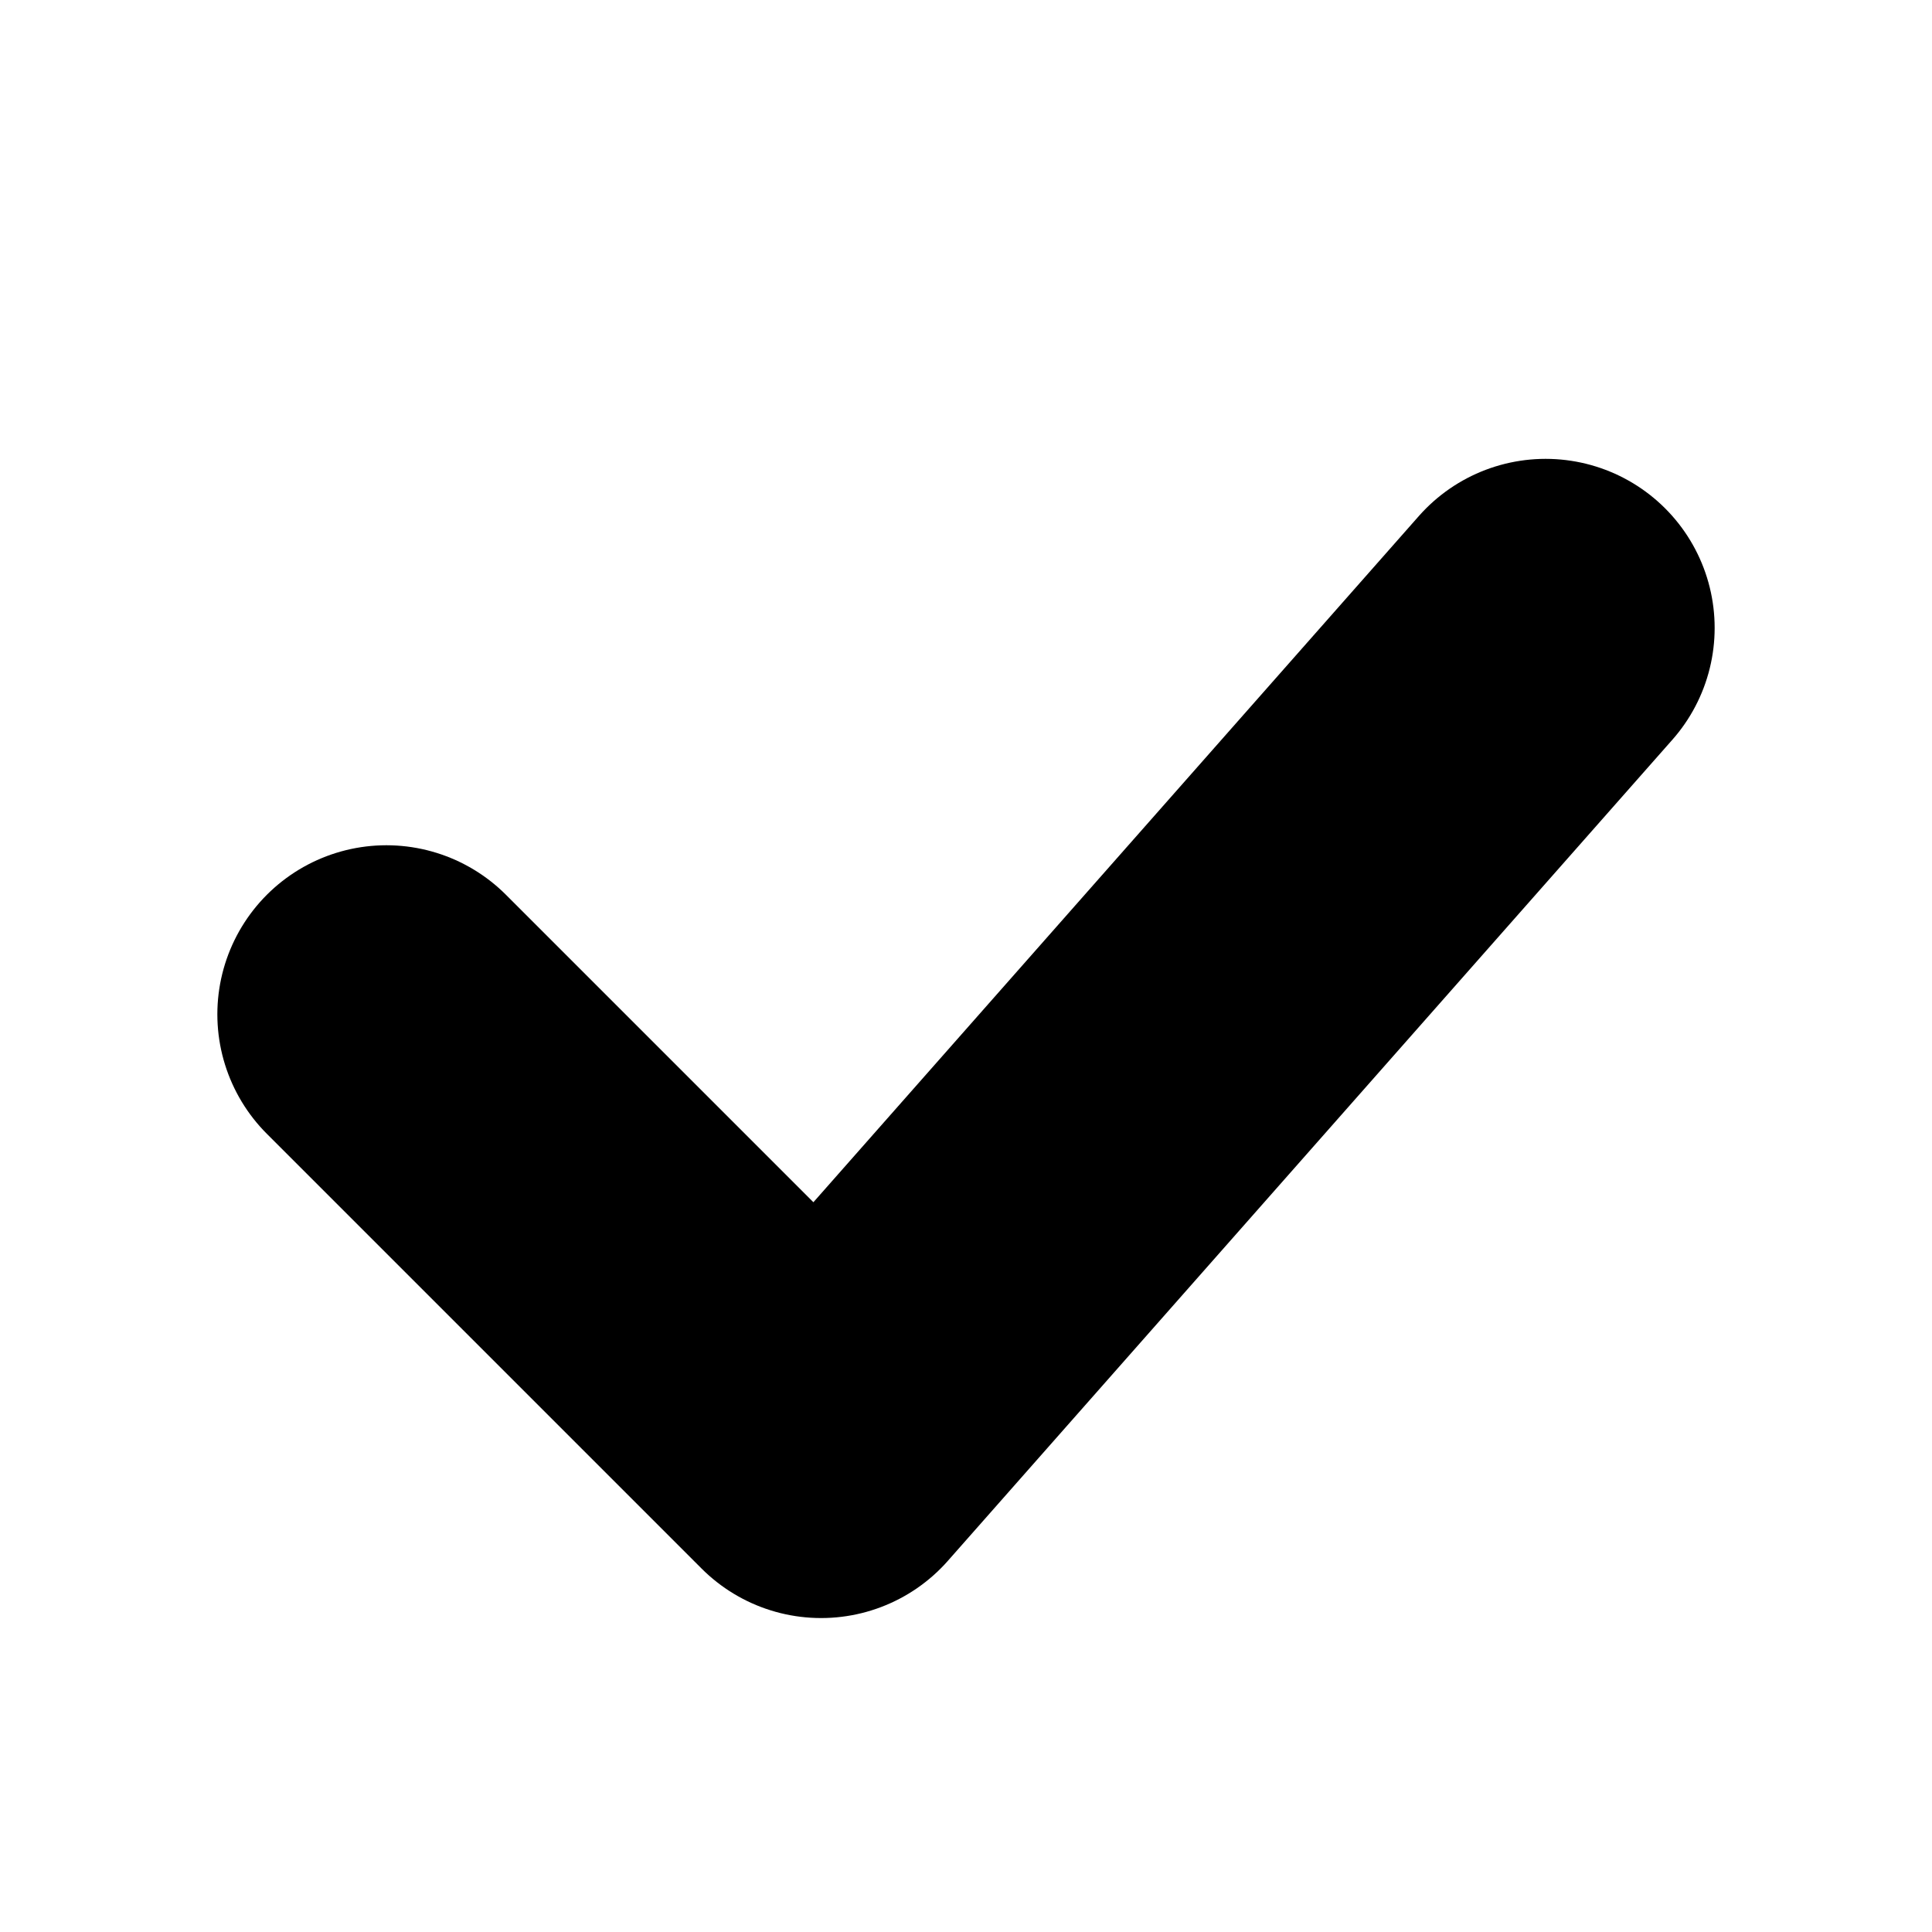
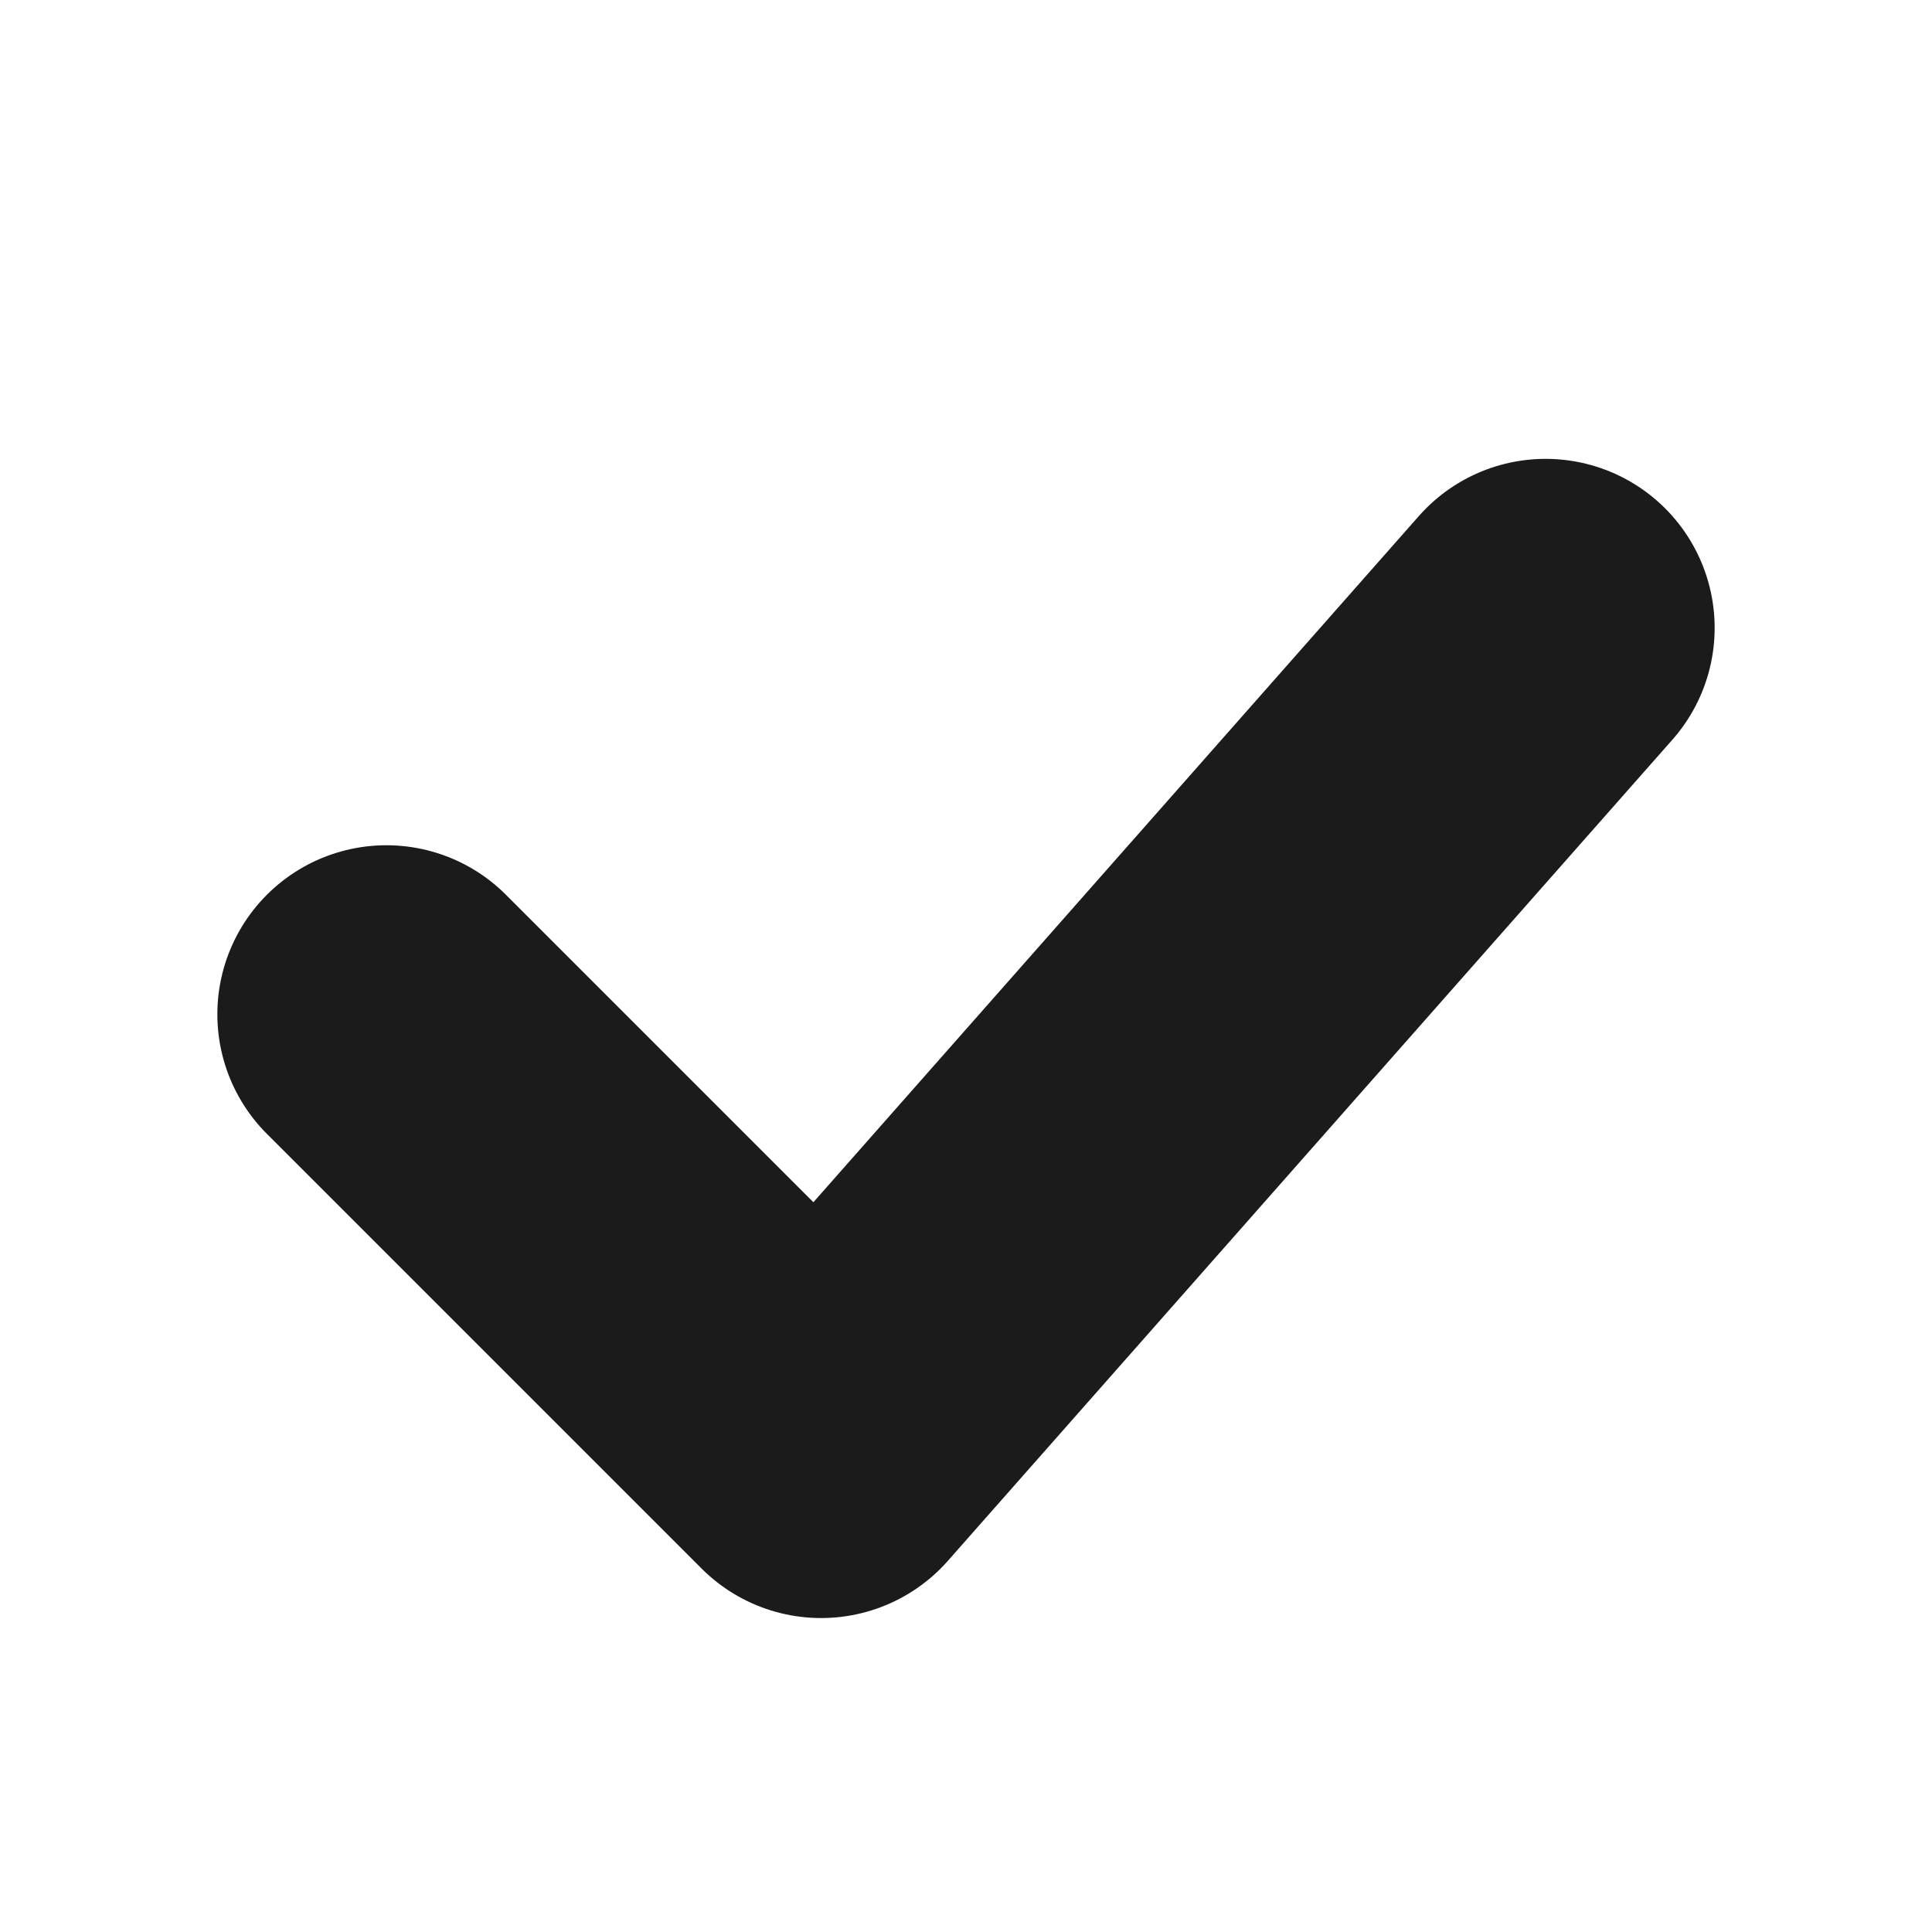
<svg xmlns="http://www.w3.org/2000/svg" viewBox="0 0 20 20">
-   <path d="M4 10.5 L8.5 15 L16 6.5" fill="none" stroke="#000" stroke-width="3.5" stroke-linecap="round" stroke-linejoin="round" />
+   <path d="M4 10.5 L8.5 15 L16 6.5" fill="none" stroke="#1C1B1B" stroke-width="3.5" stroke-linecap="round" stroke-linejoin="round" />
</svg>
